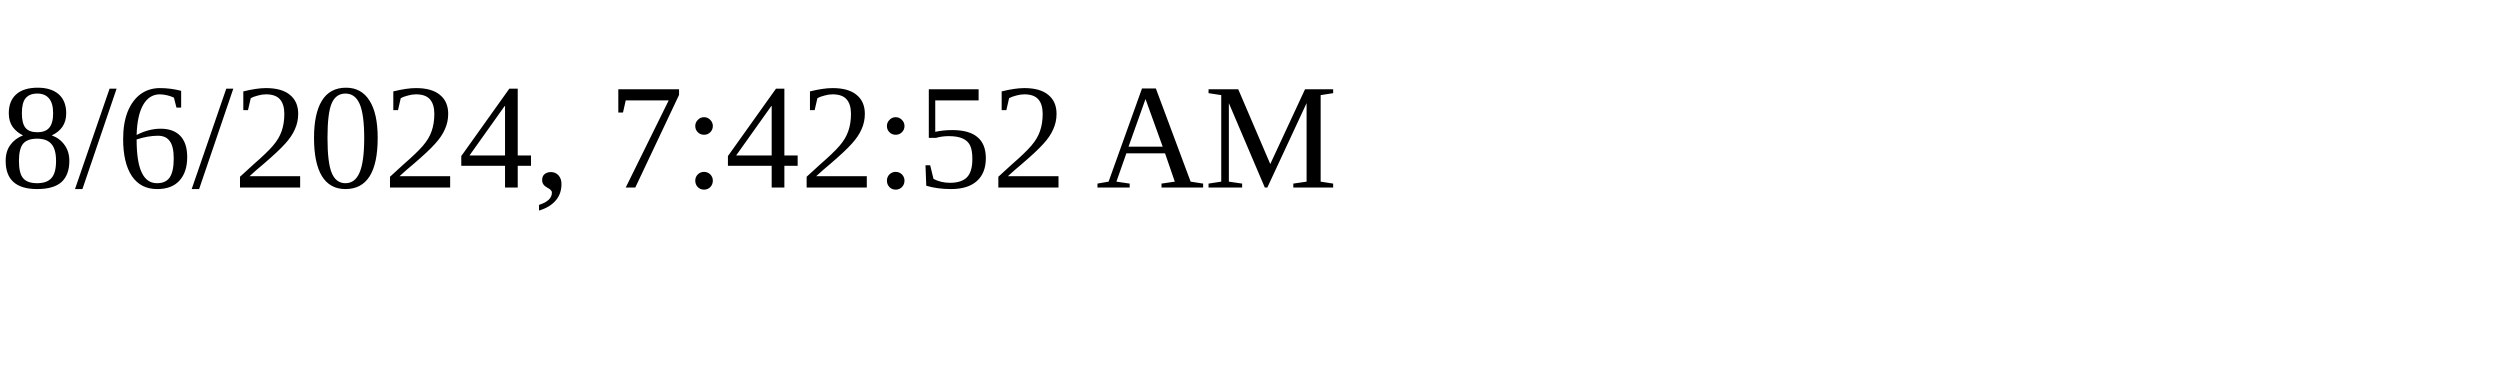
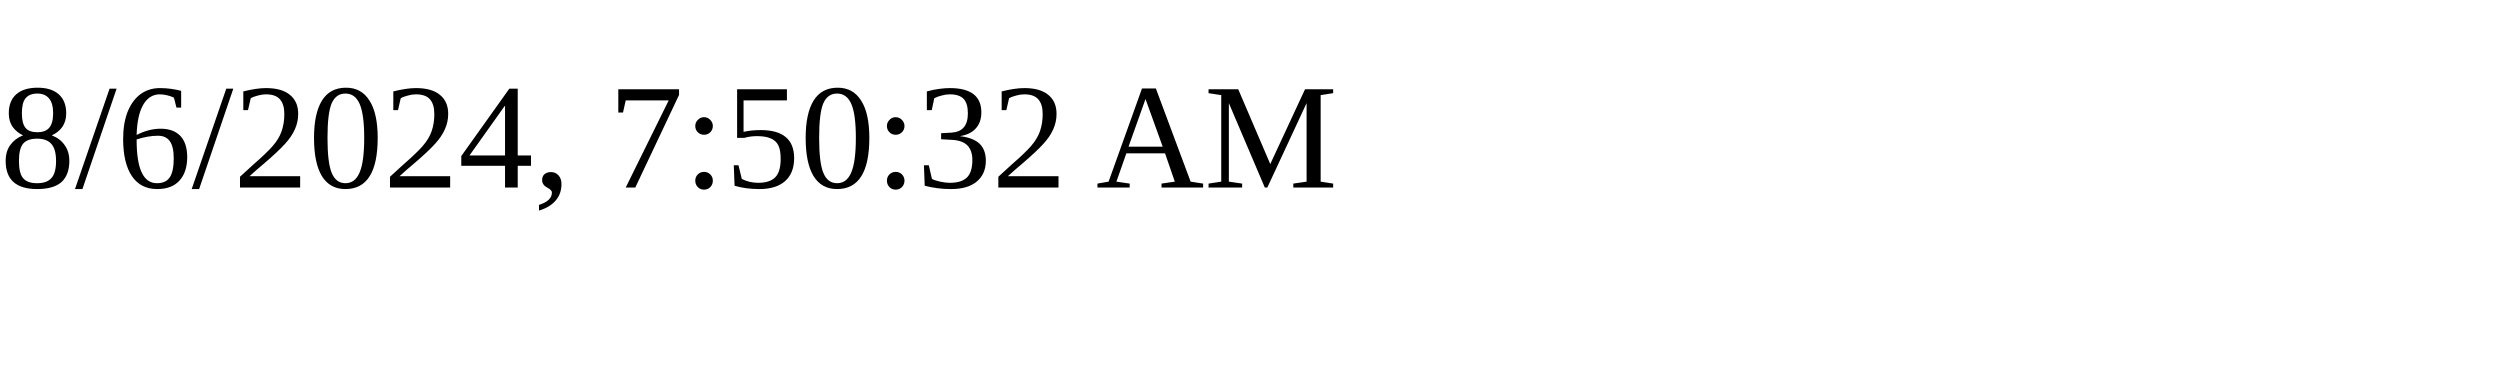
<svg xmlns="http://www.w3.org/2000/svg" height="30" width="200">
-   <text x="0" y="15">8/6/2024, 7:42:52 AM</text>
+   <text x="0" y="15">8/6/2024, 7:50:32 AM</text>
</svg>
